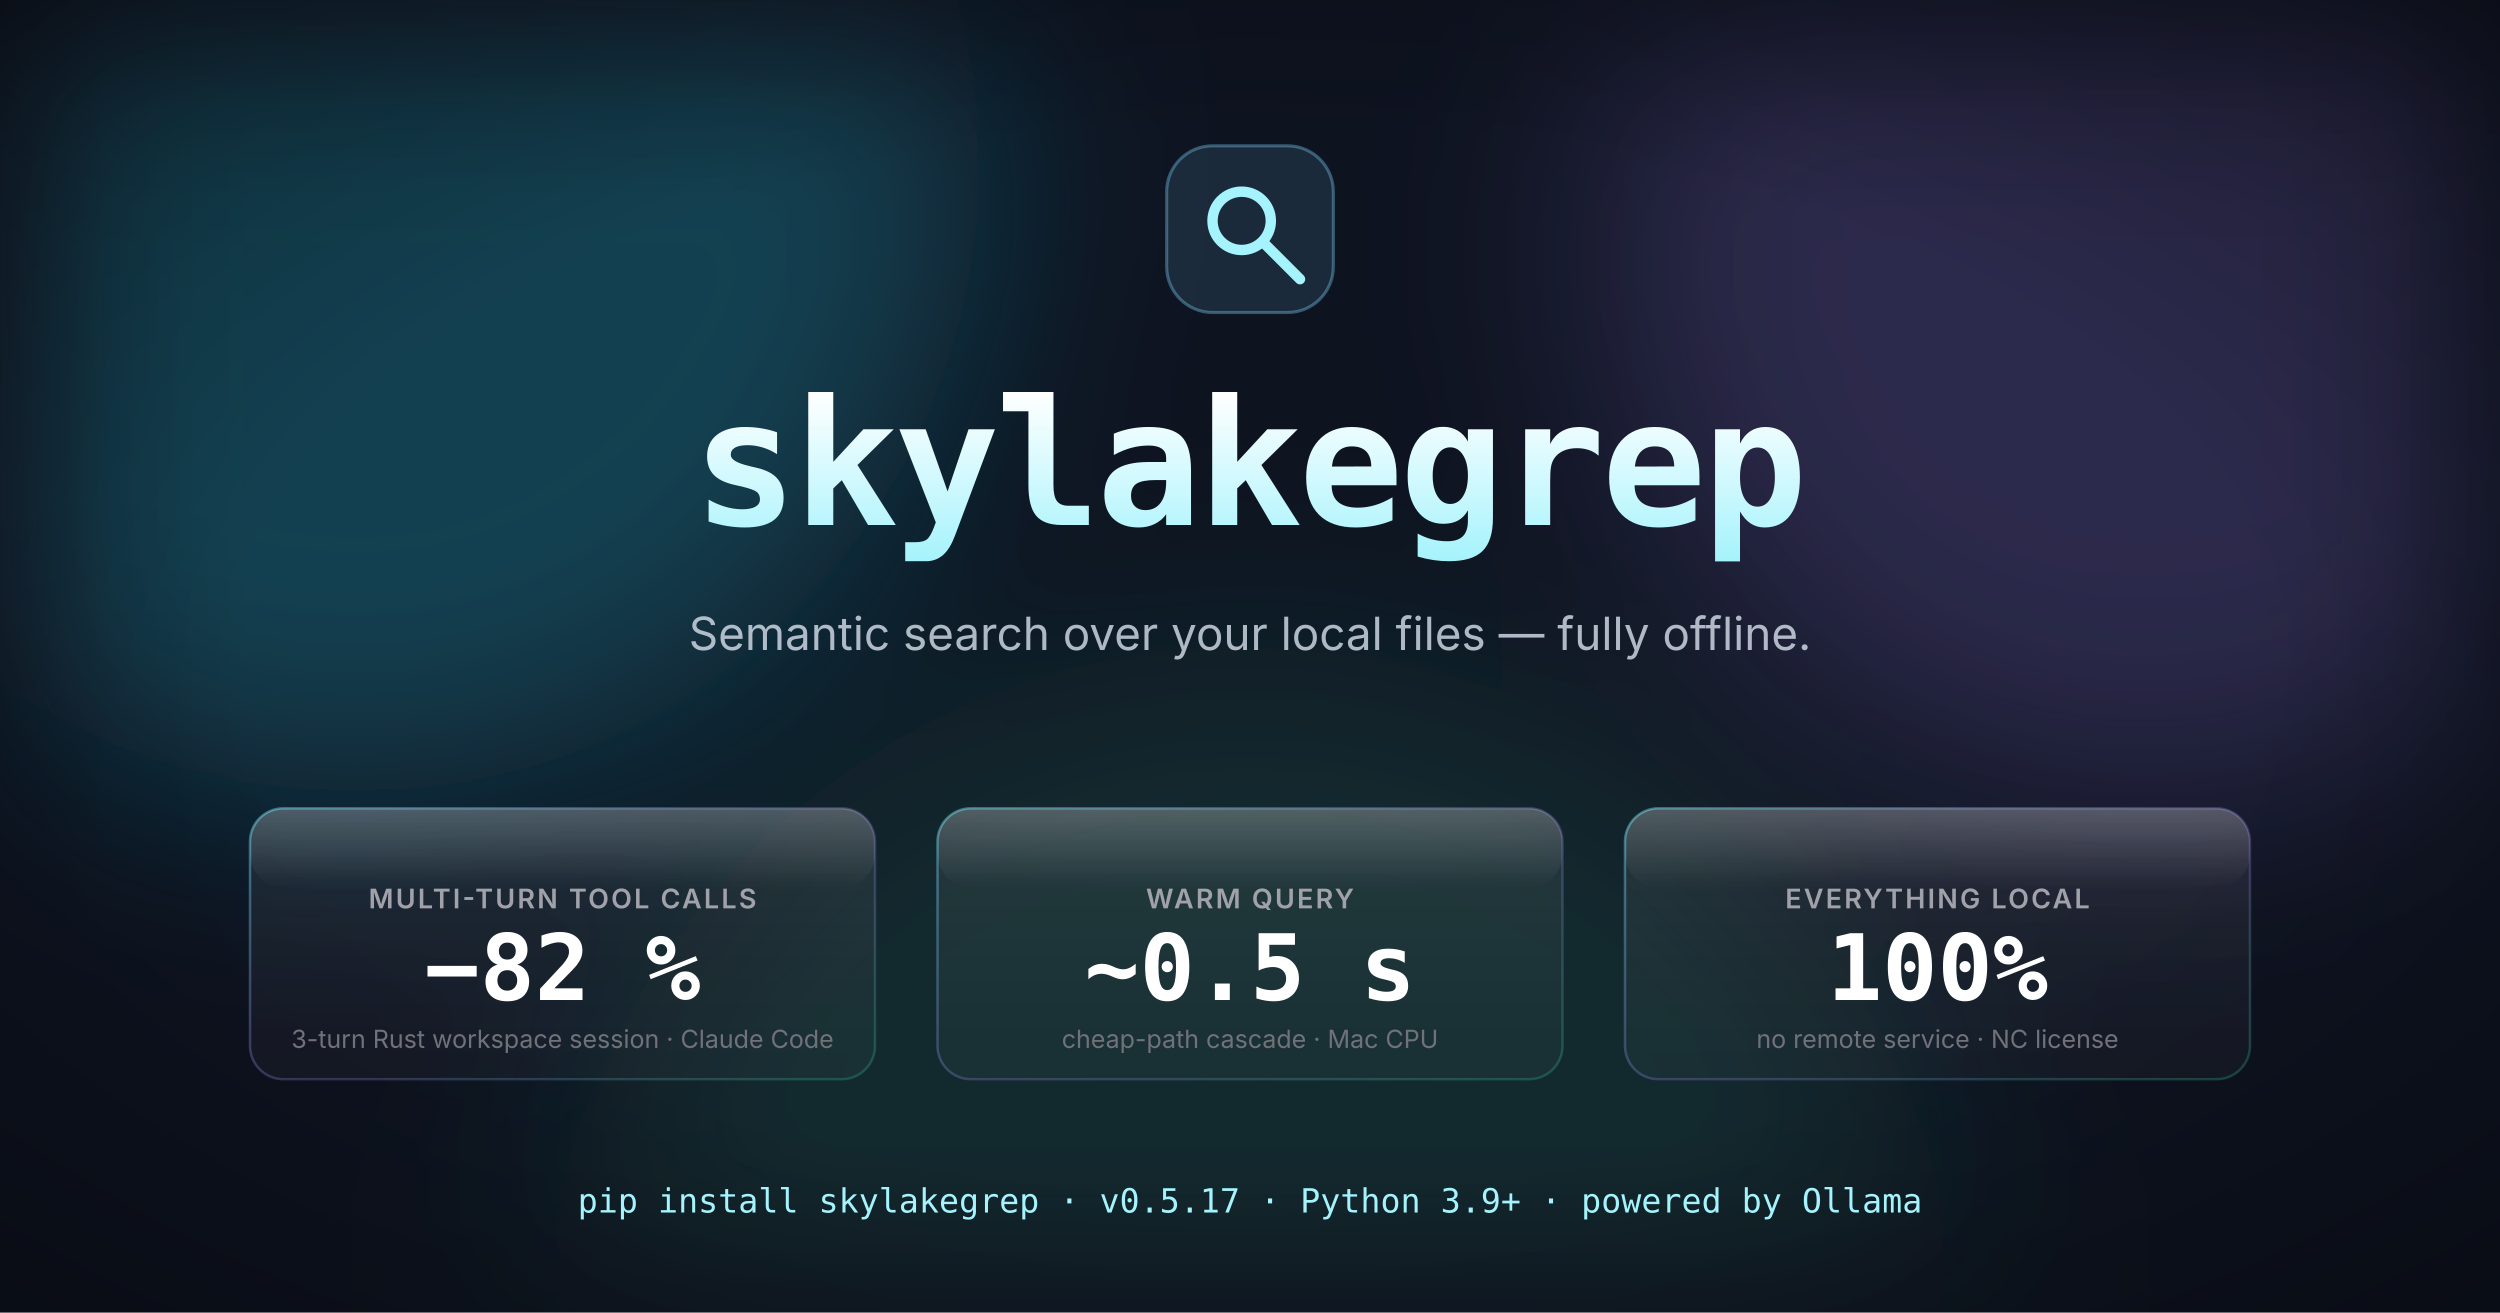
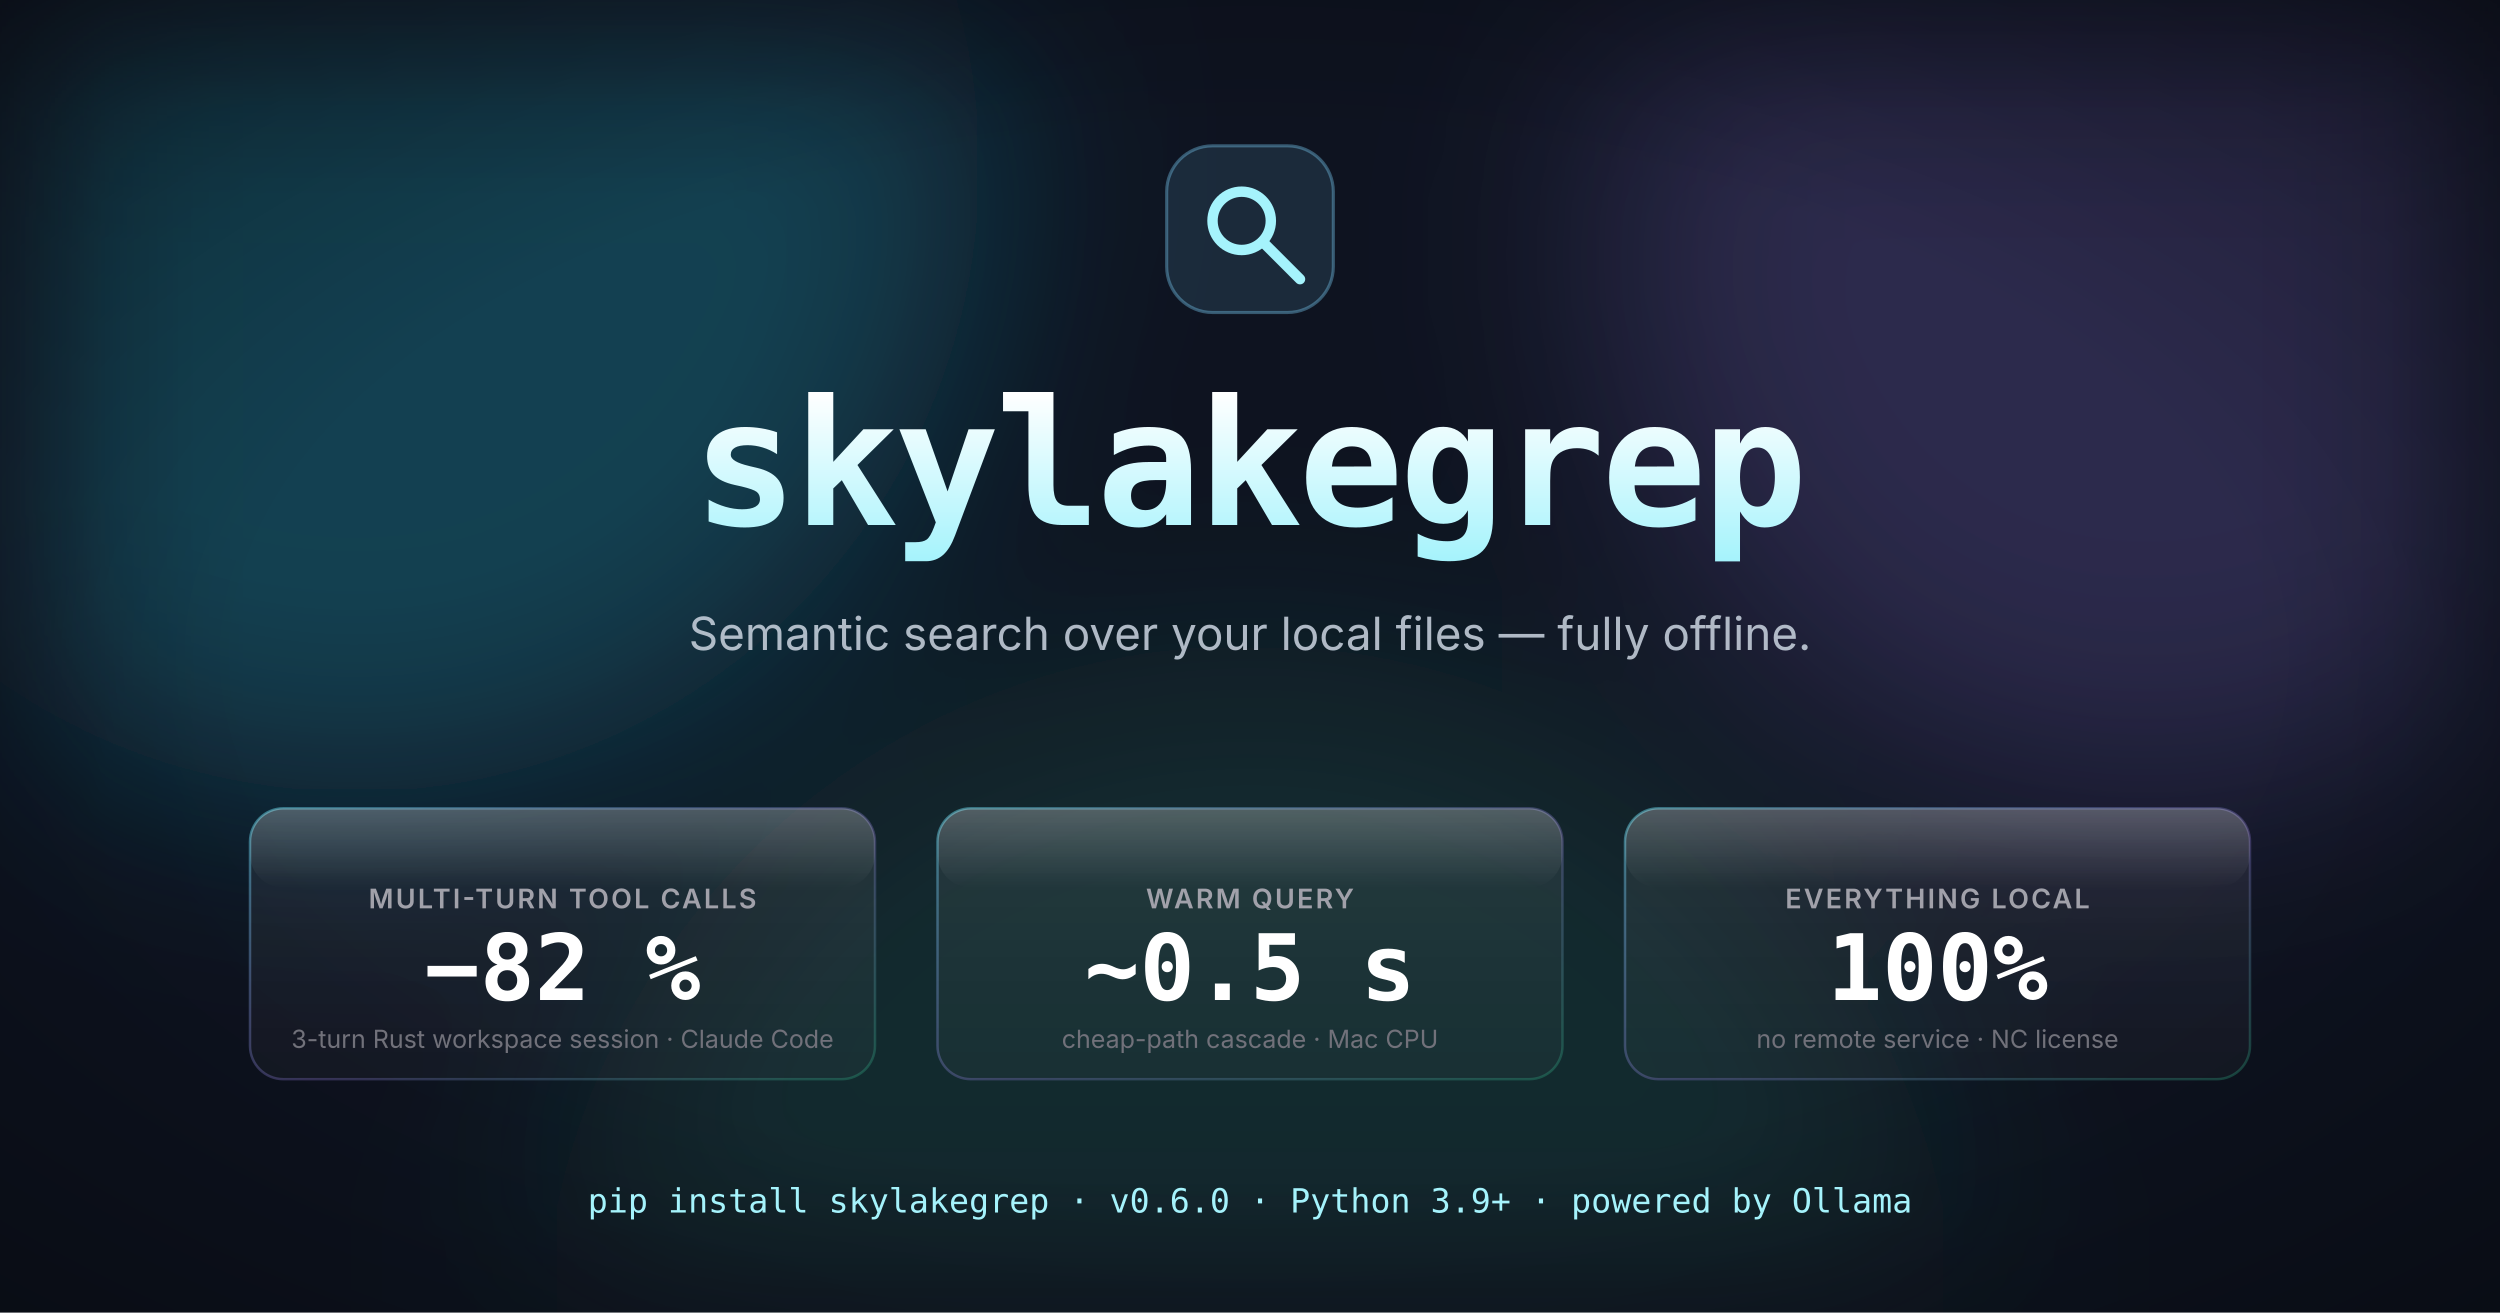
<svg xmlns="http://www.w3.org/2000/svg" viewBox="0 0 1200 630" role="img" aria-labelledby="og-title og-desc" font-family="Inter, ui-sans-serif, -apple-system, 'Segoe UI', Roboto, system-ui, sans-serif">
  <defs>
    <linearGradient id="glass-tile" x1="0" y1="0" x2="0" y2="1">
      <stop offset="0%" stop-color="rgba(255,255,255,0.08)" />
      <stop offset="55%" stop-color="rgba(255,255,255,0.045)" />
      <stop offset="100%" stop-color="rgba(255,255,255,0.025)" />
    </linearGradient>
    <linearGradient id="tile-stroke" x1="0" y1="0" x2="1" y2="1">
      <stop offset="0%" stop-color="rgba(103,232,249,0.45)" />
      <stop offset="55%" stop-color="rgba(167,139,250,0.25)" />
      <stop offset="100%" stop-color="rgba(52,211,153,0.25)" />
    </linearGradient>
    <linearGradient id="top-gleam" x1="0" y1="0" x2="0" y2="1">
      <stop offset="0%" stop-color="rgba(255,255,255,0.20)" />
      <stop offset="100%" stop-color="rgba(255,255,255,0)" />
    </linearGradient>
    <linearGradient id="brand-grad" x1="0" y1="0" x2="0" y2="1">
      <stop offset="0%" stop-color="#ffffff" />
      <stop offset="100%" stop-color="#a5f3fc" />
    </linearGradient>
    <filter id="orb-blur" x="-25%" y="-25%" width="150%" height="150%">
      <feGaussianBlur stdDeviation="55" />
    </filter>
    <radialGradient id="vignette" cx="50%" cy="50%" r="80%">
      <stop offset="50%" stop-color="rgba(0,0,0,0)" />
      <stop offset="100%" stop-color="rgba(0,0,0,0.45)" />
    </radialGradient>
  </defs>
  <rect width="1200" height="630" fill="#0e1320" />
  <g filter="url(#orb-blur)">
    <circle cx="170" cy="80" r="300" fill="rgba(34,211,238,0.24)" />
    <circle cx="1030" cy="120" r="260" fill="rgba(167,139,250,0.20)" />
    <circle cx="600" cy="650" r="340" fill="rgba(52,211,153,0.12)" />
  </g>
  <rect width="1200" height="630" fill="url(#vignette)" />
  <g transform="translate(560 70)">
    <rect width="80" height="80" rx="22" fill="rgba(125,211,252,0.12)" stroke="rgba(125,211,252,0.36)" stroke-width="1.5" />
    <g fill="none" stroke="#a5f3fc" stroke-width="5" stroke-linecap="round" stroke-linejoin="round" transform="translate(8 8)">
      <circle cx="28" cy="28" r="14" />
      <line x1="38" y1="38" x2="56" y2="56" />
    </g>
  </g>
  <text x="600" y="252" text-anchor="middle" font-size="84" font-weight="700" fill="url(#brand-grad)" font-family="ui-monospace, 'JetBrains Mono', Menlo, Consolas, monospace" letter-spacing="-0.025em">skylakegrep</text>
  <text x="600" y="312" text-anchor="middle" font-size="22" fill="#cbd5e1" opacity="0.85">Semantic search over your local files — fully offline.</text>
  <g font-family="Inter, ui-sans-serif, -apple-system, 'Segoe UI', Roboto, system-ui, sans-serif">
    <g transform="translate(120 388)">
      <rect width="300" height="130" rx="16" fill="url(#glass-tile)" stroke="url(#tile-stroke)" stroke-width="1.2" />
      <rect width="300" height="38" rx="16" fill="url(#top-gleam)" />
      <text x="150" y="48" text-anchor="middle" font-size="13" font-weight="600" fill="#a1a1aa" letter-spacing="0.08em">MULTI-TURN TOOL CALLS</text>
      <text x="150" y="92" text-anchor="middle" font-size="44" font-weight="700" fill="#ffffff" font-family="ui-monospace, 'JetBrains Mono', Menlo, Consolas, monospace">−82 %</text>
      <text x="150" y="115" text-anchor="middle" font-size="12" fill="#71717a">3-turn Rust workspace session · Claude Code</text>
    </g>
    <g transform="translate(450 388)">
      <rect width="300" height="130" rx="16" fill="url(#glass-tile)" stroke="url(#tile-stroke)" stroke-width="1.2" />
      <rect width="300" height="38" rx="16" fill="url(#top-gleam)" />
      <text x="150" y="48" text-anchor="middle" font-size="13" font-weight="600" fill="#a1a1aa" letter-spacing="0.08em">WARM QUERY</text>
      <text x="150" y="92" text-anchor="middle" font-size="44" font-weight="700" fill="#ffffff" font-family="ui-monospace, 'JetBrains Mono', Menlo, Consolas, monospace">~0.5 s</text>
      <text x="150" y="115" text-anchor="middle" font-size="12" fill="#71717a">cheap-path cascade · Mac CPU</text>
    </g>
    <g transform="translate(780 388)">
      <rect width="300" height="130" rx="16" fill="url(#glass-tile)" stroke="url(#tile-stroke)" stroke-width="1.2" />
      <rect width="300" height="38" rx="16" fill="url(#top-gleam)" />
      <text x="150" y="48" text-anchor="middle" font-size="13" font-weight="600" fill="#a1a1aa" letter-spacing="0.08em">EVERYTHING LOCAL</text>
      <text x="150" y="92" text-anchor="middle" font-size="44" font-weight="700" fill="#ffffff" font-family="ui-monospace, 'JetBrains Mono', Menlo, Consolas, monospace">100%</text>
      <text x="150" y="115" text-anchor="middle" font-size="12" fill="#71717a">no remote service · NC license</text>
    </g>
  </g>
  <g font-family="ui-monospace, 'JetBrains Mono', Menlo, Consolas, monospace" font-size="16" fill="#71717a" text-anchor="middle">
-     <text x="600" y="582" fill="#a5f3fc">pip install skylakegrep  ·  v0.5.17  ·  Python 3.9+  ·  powered by Ollama</text>
+     <text x="600" y="582" fill="#a5f3fc">pip install skylakegrep  ·  v0.6.0  ·  Python 3.9+  ·  powered by Ollama</text>
  </g>
</svg>
